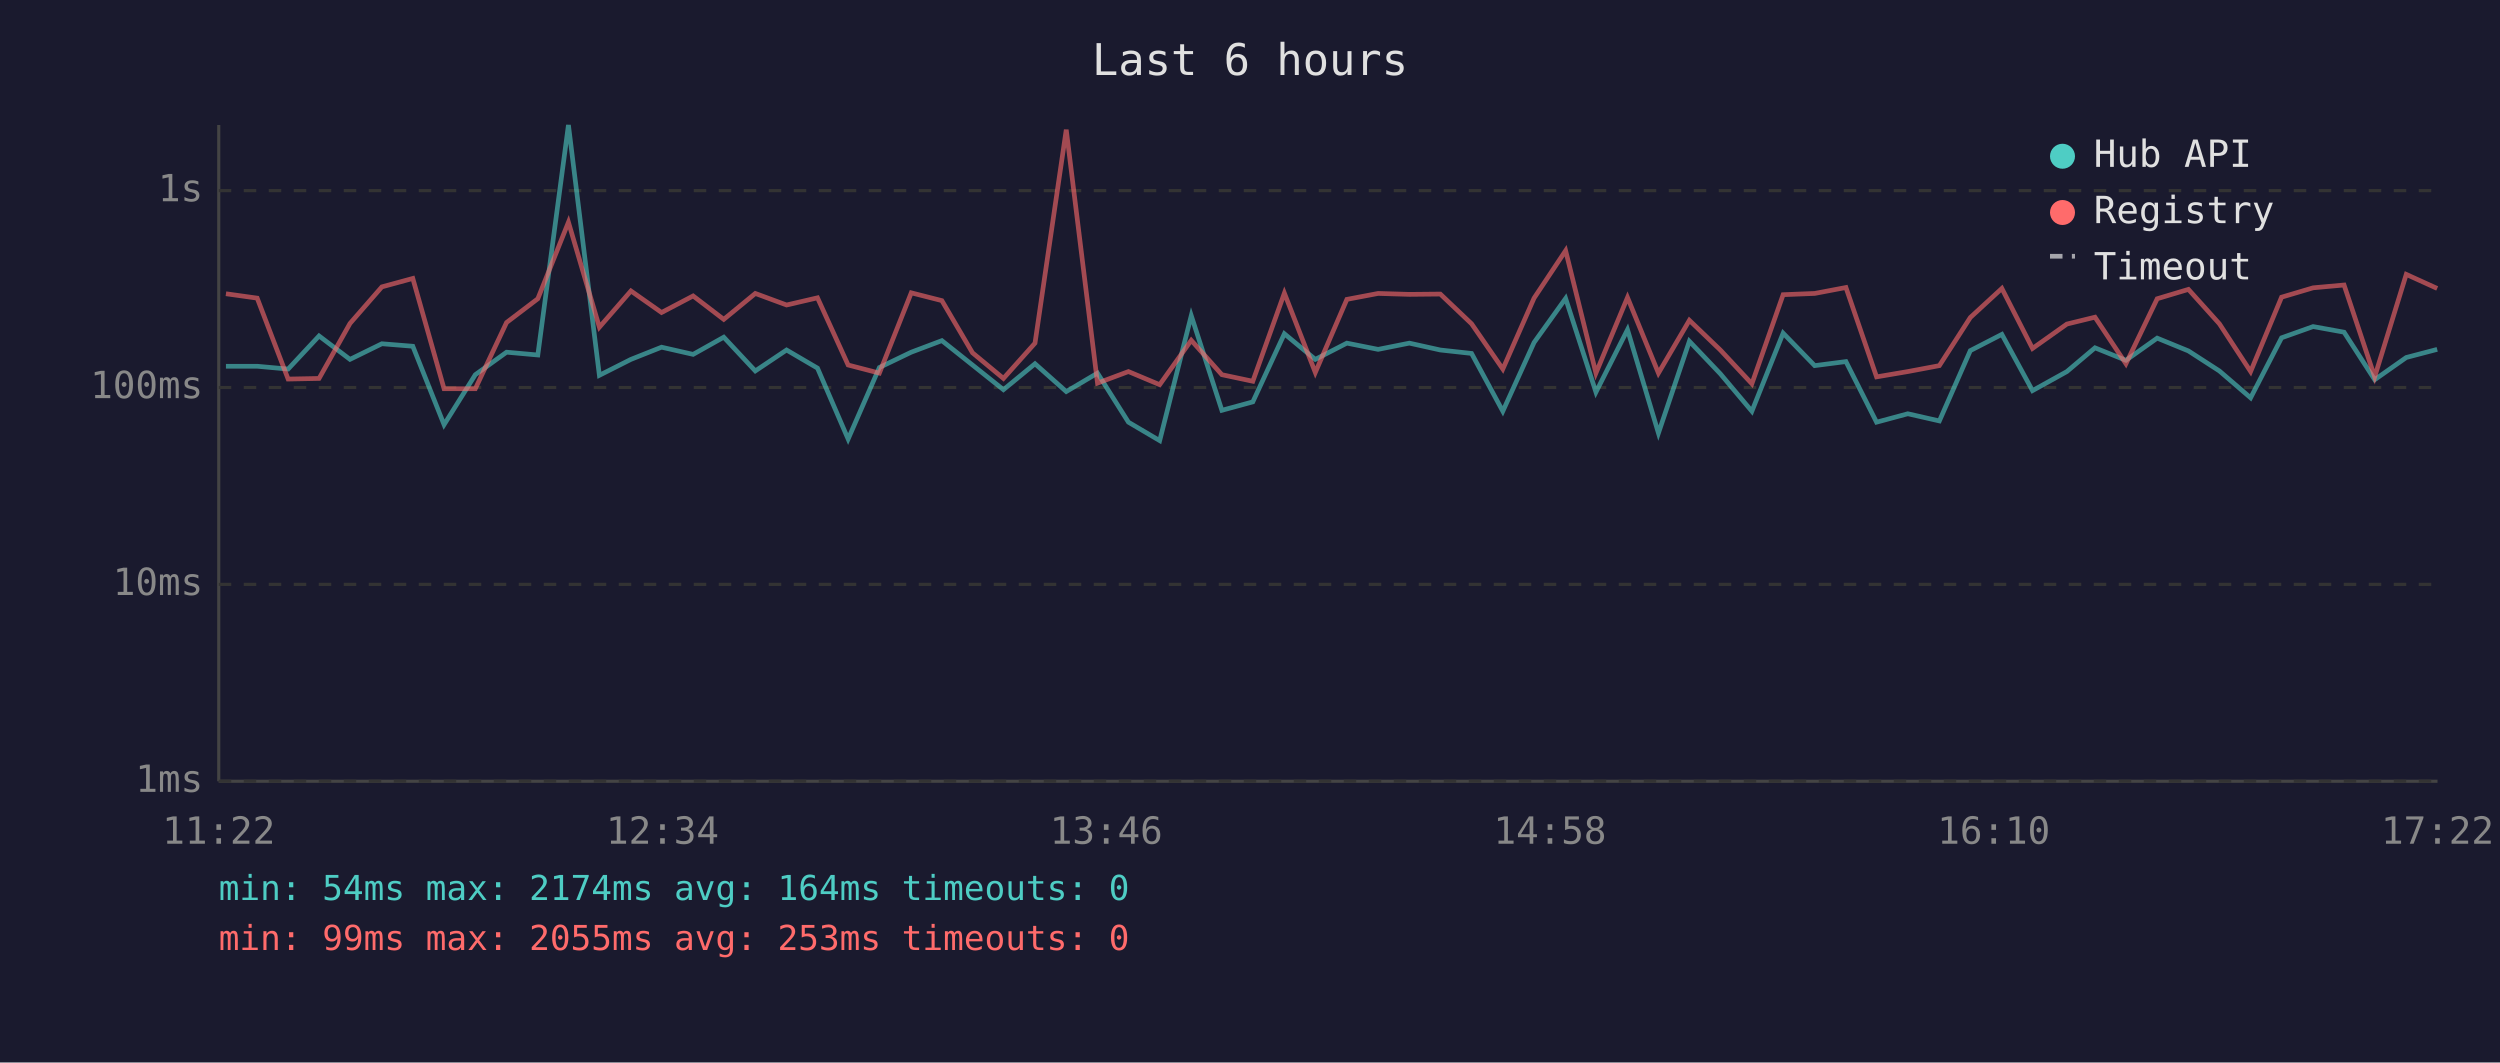
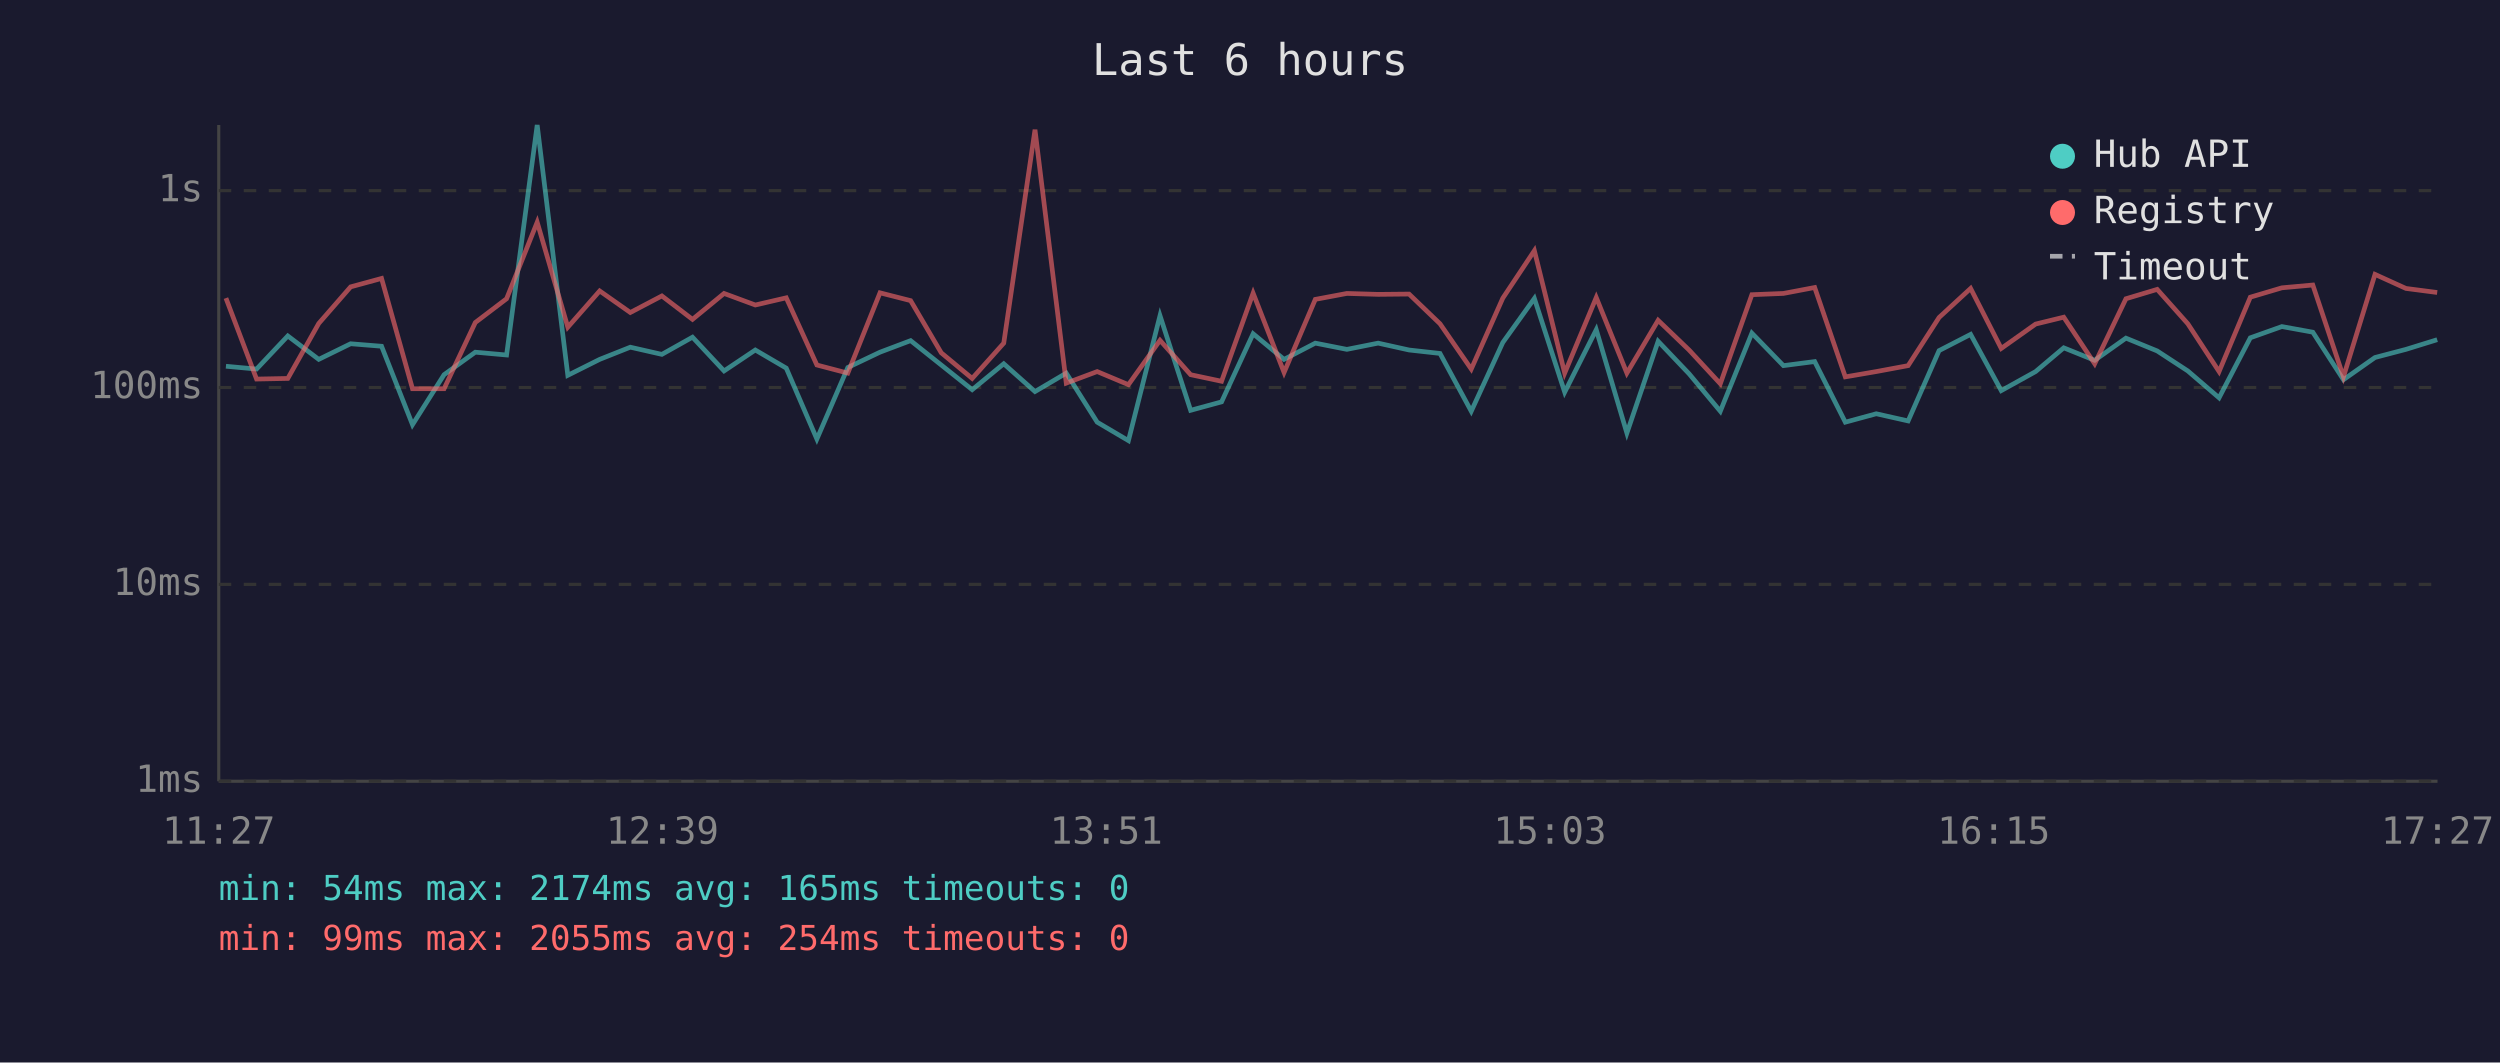
<svg xmlns="http://www.w3.org/2000/svg" viewBox="0 0 800 340" font-family="monospace" font-size="12">
  <rect width="800" height="340" fill="#1a1a2e" />
  <text x="400" y="24" fill="#e0e0e0" font-size="14" text-anchor="middle">Last 6 hours</text>
  <line x1="70" y1="40" x2="70" y2="250" stroke="#444" stroke-width="1" />
  <line x1="70" y1="250" x2="780" y2="250" stroke="#444" stroke-width="1" />
  <line x1="70" y1="250" x2="780" y2="250" stroke="#333" stroke-width="1" stroke-dasharray="4" />
  <text x="65" y="250" fill="#888" text-anchor="end" dominant-baseline="middle">1ms</text>
  <line x1="70" y1="187" x2="780" y2="187" stroke="#333" stroke-width="1" stroke-dasharray="4" />
  <text x="65" y="187" fill="#888" text-anchor="end" dominant-baseline="middle">10ms</text>
  <line x1="70" y1="124" x2="780" y2="124" stroke="#333" stroke-width="1" stroke-dasharray="4" />
  <text x="65" y="124" fill="#888" text-anchor="end" dominant-baseline="middle">100ms</text>
  <line x1="70" y1="61" x2="780" y2="61" stroke="#333" stroke-width="1" stroke-dasharray="4" />
  <text x="65" y="61" fill="#888" text-anchor="end" dominant-baseline="middle">1s</text>
-   <text x="70" y="270" fill="#888" text-anchor="middle">11:22</text>
-   <text x="212" y="270" fill="#888" text-anchor="middle">12:34</text>
-   <text x="354" y="270" fill="#888" text-anchor="middle">13:46</text>
-   <text x="496" y="270" fill="#888" text-anchor="middle">14:58</text>
-   <text x="638" y="270" fill="#888" text-anchor="middle">16:10</text>
-   <text x="780" y="270" fill="#888" text-anchor="middle">17:22</text>
-   <polyline points="72.3,117.2 82.3,117.2 92.2,118.1 102.1,107.5 112.0,115.0 122.2,110.0 132.1,110.8 142.1,135.9 152.1,119.9 162.1,112.7 172.1,113.6 181.9,40.0 191.8,120.1 201.9,115.0 211.7,111.1 221.8,113.4 231.6,107.9 241.7,118.7 251.7,112.0 261.6,117.8 271.4,140.5 281.4,117.6 291.6,112.7 301.4,109.0 311.2,116.8 321.1,124.7 331.2,116.4 341.2,125.3 351.2,119.4 361.1,135.1 371.1,141.0 381.2,101.0 391.0,131.3 400.9,128.6 411.0,106.8 420.9,115.0 431.0,109.8 441.0,111.8 451.0,109.8 460.9,112.0 470.9,113.1 480.9,131.6 490.9,109.6 501.0,95.5 510.7,125.5 520.8,105.5 530.7,138.6 540.6,109.2 550.5,119.6 560.6,131.6 570.6,106.6 580.7,117.0 590.7,115.7 600.5,135.1 610.5,132.4 620.6,134.7 630.5,112.2 640.6,107.0 650.4,125.0 661.4,118.9 670.4,111.3 680.3,115.3 690.3,108.2 700.3,112.3 710.2,118.7 720.2,127.3 730.1,108.1 740.2,104.5 750.1,106.3 759.9,121.5 770.0,114.4 779.9,111.8" fill="none" stroke="#4ecdc4" stroke-width="1.5" opacity="0.6" />
-   <polyline points="72.3,94.0 82.3,95.4 92.2,121.3 102.1,121.1 112.0,103.5 122.2,91.8 132.1,89.1 142.1,124.4 152.1,124.4 162.1,103.2 172.1,95.6 181.9,71.1 191.8,104.7 201.9,93.1 211.7,100.0 221.8,94.7 231.6,102.2 241.7,93.9 251.7,97.6 261.6,95.3 271.4,116.8 281.4,119.4 291.6,93.7 301.4,96.2 311.2,112.9 321.1,121.1 331.2,109.8 341.2,41.5 351.2,122.6 361.1,118.9 371.1,123.1 381.2,108.9 391.0,119.9 400.9,122.0 411.0,93.8 420.9,119.2 431.0,95.8 441.0,93.9 451.0,94.2 460.9,94.1 470.9,103.6 480.9,118.1 490.9,95.4 501.0,80.2 510.7,119.4 520.8,95.2 530.7,119.4 540.6,102.5 550.5,112.0 560.6,122.8 570.6,94.3 580.7,93.9 590.7,92.0 600.5,120.6 610.5,118.9 620.6,117.0 630.5,101.6 640.6,92.3 650.4,111.5 661.4,103.7 670.4,101.5 680.3,116.4 690.3,95.6 700.3,92.6 710.2,103.6 720.2,118.9 730.1,95.1 740.2,92.1 750.1,91.2 759.9,120.6 770.0,87.8 779.9,92.3" fill="none" stroke="#ff6b6b" stroke-width="1.5" opacity="0.6" />
+   <text x="70" y="270" fill="#888" text-anchor="middle">11:27</text>
+   <text x="212" y="270" fill="#888" text-anchor="middle">12:39</text>
+   <text x="354" y="270" fill="#888" text-anchor="middle">13:51</text>
+   <text x="496" y="270" fill="#888" text-anchor="middle">15:03</text>
+   <text x="638" y="270" fill="#888" text-anchor="middle">16:15</text>
+   <text x="780" y="270" fill="#888" text-anchor="middle">17:27</text>
+   <polyline points="72.3,117.2 82.1,118.1 92.1,107.5 102.0,115.0 112.2,110.0 122.1,110.8 132.0,135.9 142.1,119.9 152.1,112.7 162.1,113.6 171.9,40.0 181.7,120.1 191.9,115.0 201.7,111.1 211.8,113.4 221.6,107.9 231.7,118.7 241.7,112.0 251.6,117.8 261.4,140.5 271.3,117.6 281.6,112.7 291.4,109.0 301.2,116.8 311.1,124.7 321.2,116.4 331.2,125.3 341.2,119.4 351.1,135.1 361.1,141.0 371.2,101.0 381.0,131.3 390.9,128.6 401.0,106.8 410.9,115.0 420.9,109.8 431.0,111.8 441.0,109.8 450.9,112.0 460.8,113.1 470.8,131.6 480.9,109.6 491.0,95.5 500.7,125.5 510.8,105.5 520.6,138.6 530.6,109.2 540.5,119.6 550.5,131.6 560.6,106.6 570.7,117.0 580.7,115.7 590.5,135.1 600.4,132.4 610.6,134.7 620.5,112.2 630.6,107.0 640.4,125.0 651.4,118.9 660.4,111.3 670.3,115.3 680.3,108.2 690.3,112.3 700.1,118.7 710.1,127.3 720.1,108.1 730.2,104.5 740.1,106.3 749.9,121.5 760.0,114.4 769.9,111.8 779.9,108.7" fill="none" stroke="#4ecdc4" stroke-width="1.5" opacity="0.6" />
+   <polyline points="72.3,95.4 82.1,121.3 92.1,121.1 102.0,103.5 112.2,91.8 122.1,89.1 132.0,124.4 142.1,124.4 152.1,103.2 162.1,95.6 171.9,71.1 181.7,104.7 191.9,93.1 201.7,100.0 211.8,94.7 221.6,102.2 231.7,93.9 241.7,97.6 251.6,95.3 261.4,116.8 271.3,119.4 281.6,93.7 291.4,96.2 301.2,112.9 311.1,121.1 321.2,109.8 331.2,41.5 341.2,122.6 351.1,118.9 361.1,123.1 371.2,108.9 381.0,119.9 390.9,122.0 401.0,93.8 410.9,119.2 420.9,95.8 431.0,93.9 441.0,94.2 450.9,94.1 460.8,103.6 470.8,118.1 480.9,95.4 491.0,80.2 500.7,119.4 510.8,95.2 520.6,119.4 530.6,102.5 540.5,112.0 550.5,122.8 560.6,94.3 570.7,93.9 580.7,92.0 590.5,120.6 600.4,118.9 610.6,117.0 620.5,101.6 630.6,92.3 640.4,111.5 651.4,103.7 660.4,101.5 670.3,116.4 680.3,95.6 690.3,92.6 700.1,103.6 710.1,118.9 720.1,95.1 730.2,92.1 740.1,91.2 749.9,120.6 760.0,87.8 769.9,92.3 779.9,93.6" fill="none" stroke="#ff6b6b" stroke-width="1.5" opacity="0.6" />
  <circle cx="660" cy="50" r="4" fill="#4ecdc4" />
  <text x="670" y="50" fill="#e0e0e0" dominant-baseline="middle">Hub API</text>
  <circle cx="660" cy="68" r="4" fill="#ff6b6b" />
  <text x="670" y="68" fill="#e0e0e0" dominant-baseline="middle">Registry</text>
  <line x1="656" y1="82" x2="664" y2="82" stroke="#e0e0e0" stroke-width="1.5" stroke-dasharray="4,3" opacity="0.7" />
  <text x="670" y="86" fill="#e0e0e0" dominant-baseline="middle">Timeout</text>
-   <text x="70" y="288" fill="#4ecdc4" font-size="11">min: 54ms  max: 2174ms  avg: 164ms  timeouts: 0</text>
-   <text x="70" y="304" fill="#ff6b6b" font-size="11">min: 99ms  max: 2055ms  avg: 253ms  timeouts: 0</text>
+   <text x="70" y="288" fill="#4ecdc4" font-size="11">min: 54ms  max: 2174ms  avg: 165ms  timeouts: 0</text>
+   <text x="70" y="304" fill="#ff6b6b" font-size="11">min: 99ms  max: 2055ms  avg: 254ms  timeouts: 0</text>
</svg>
